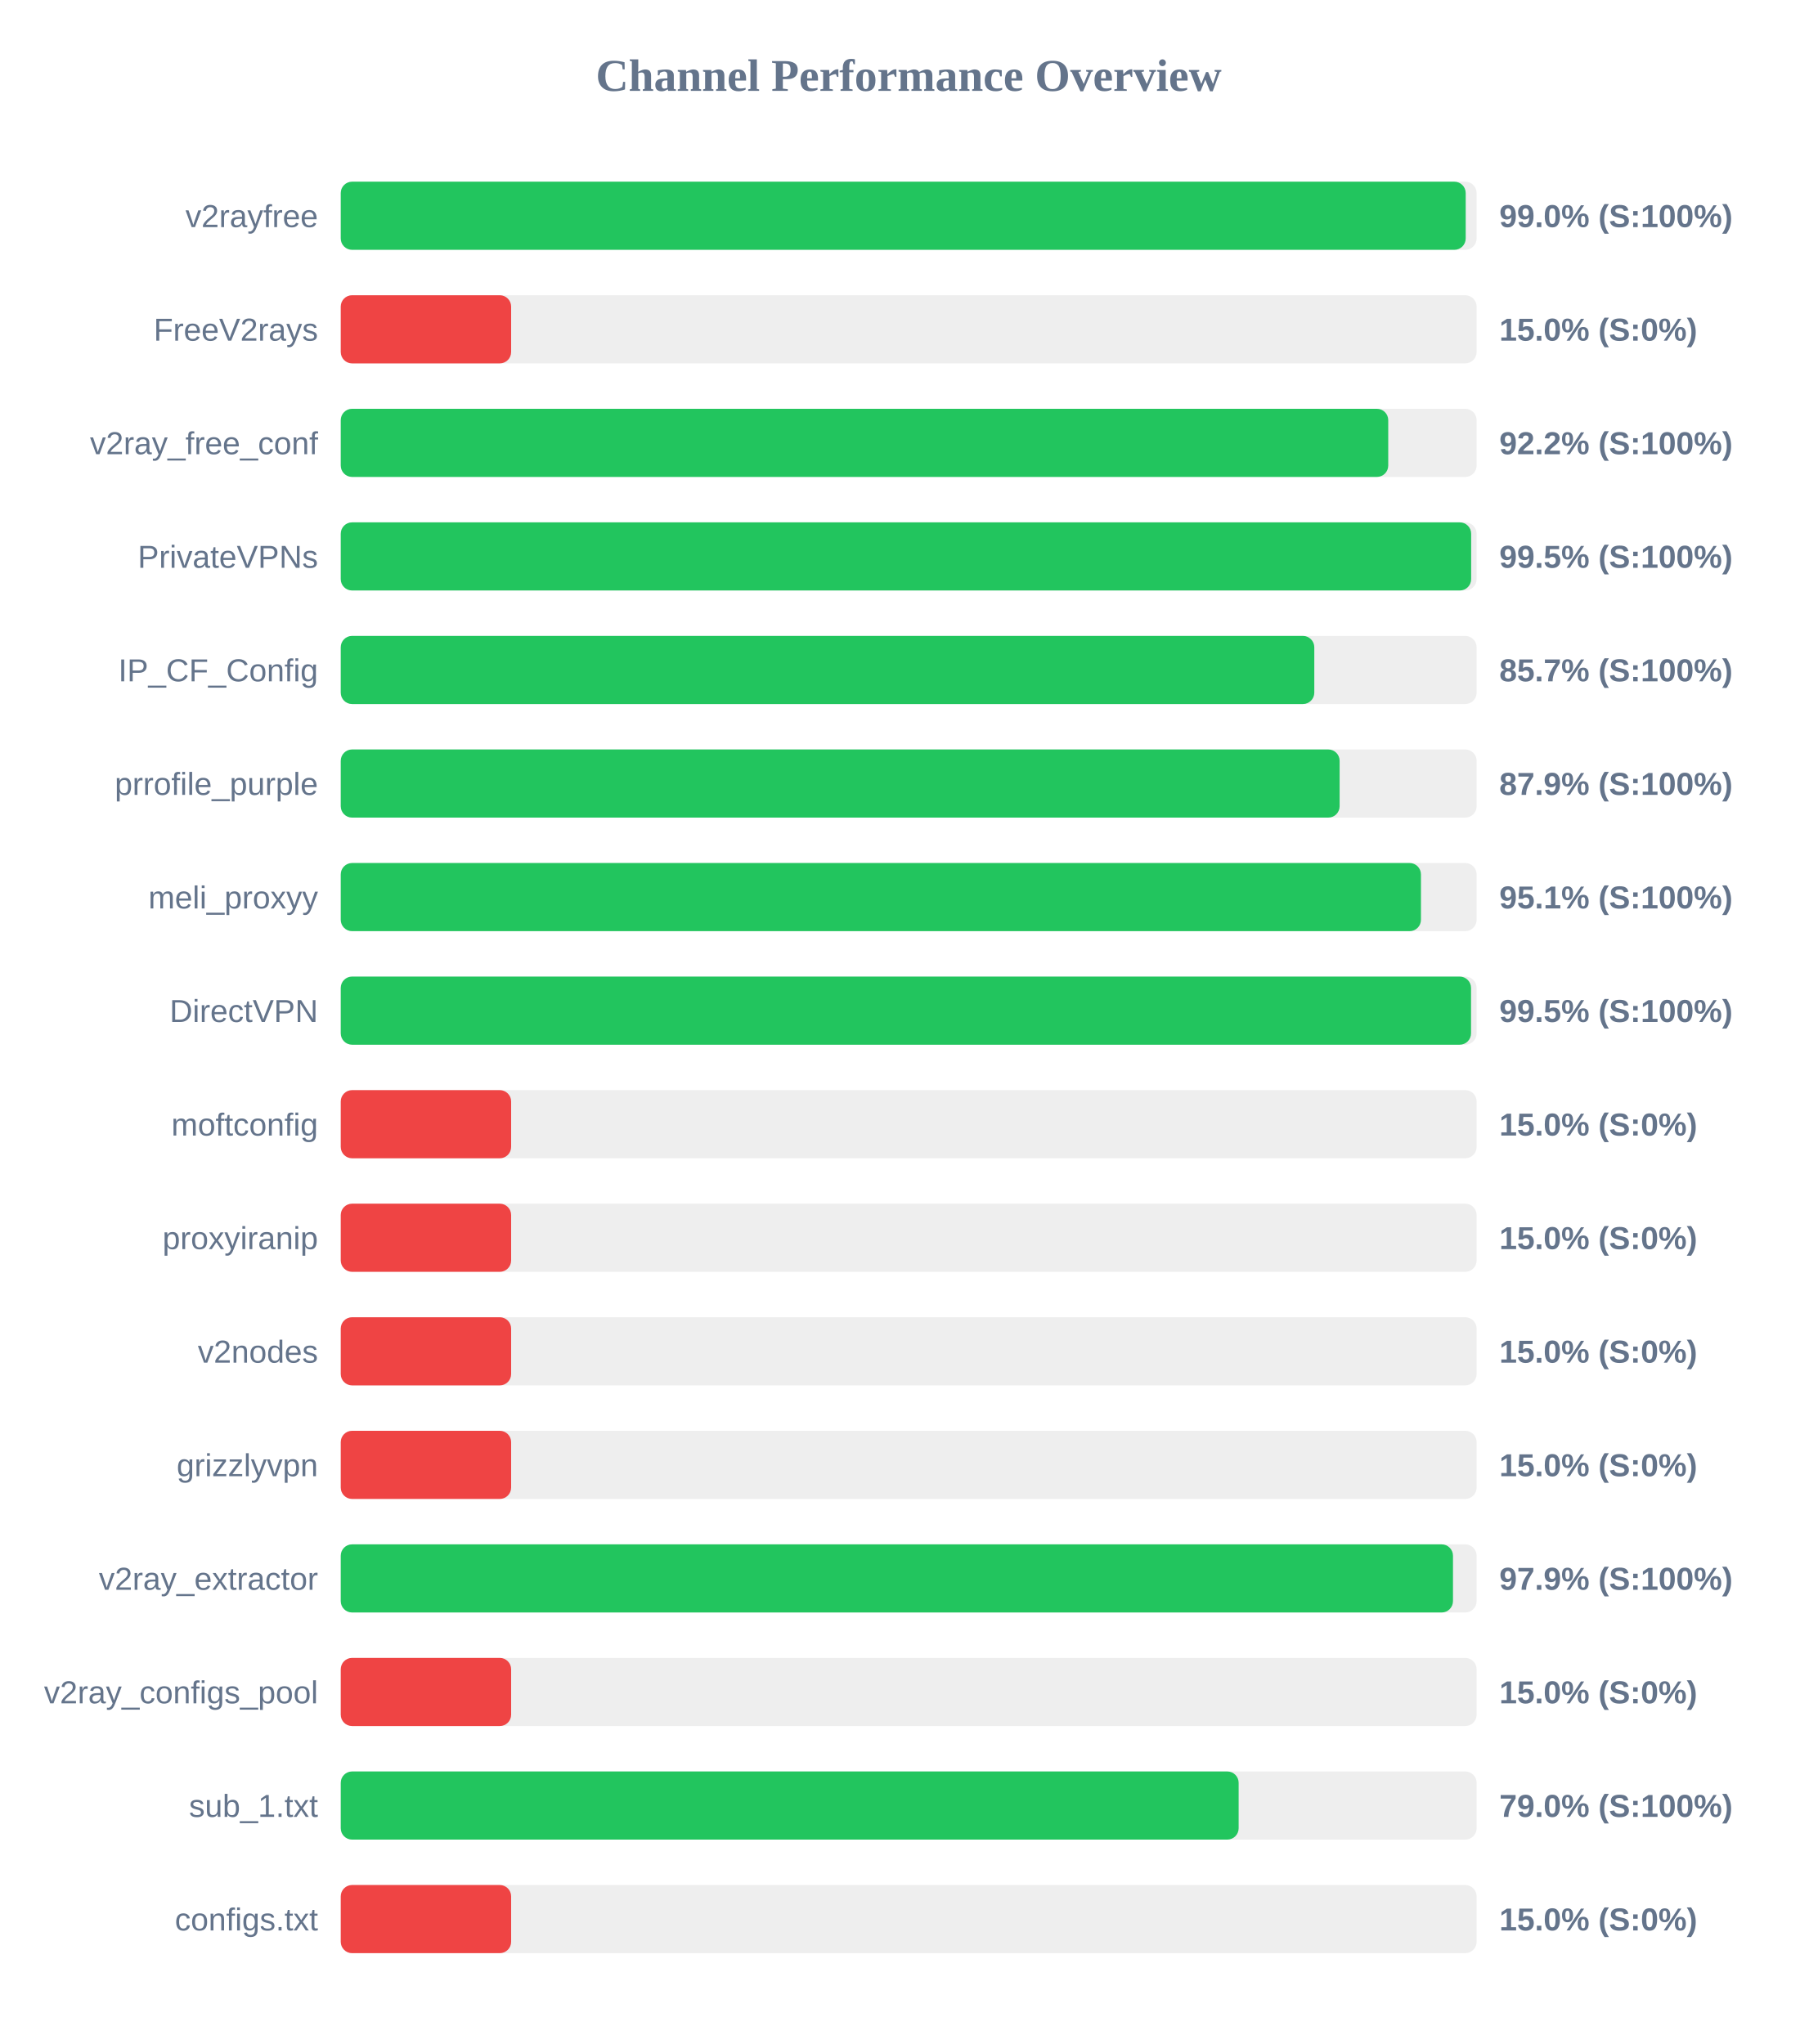
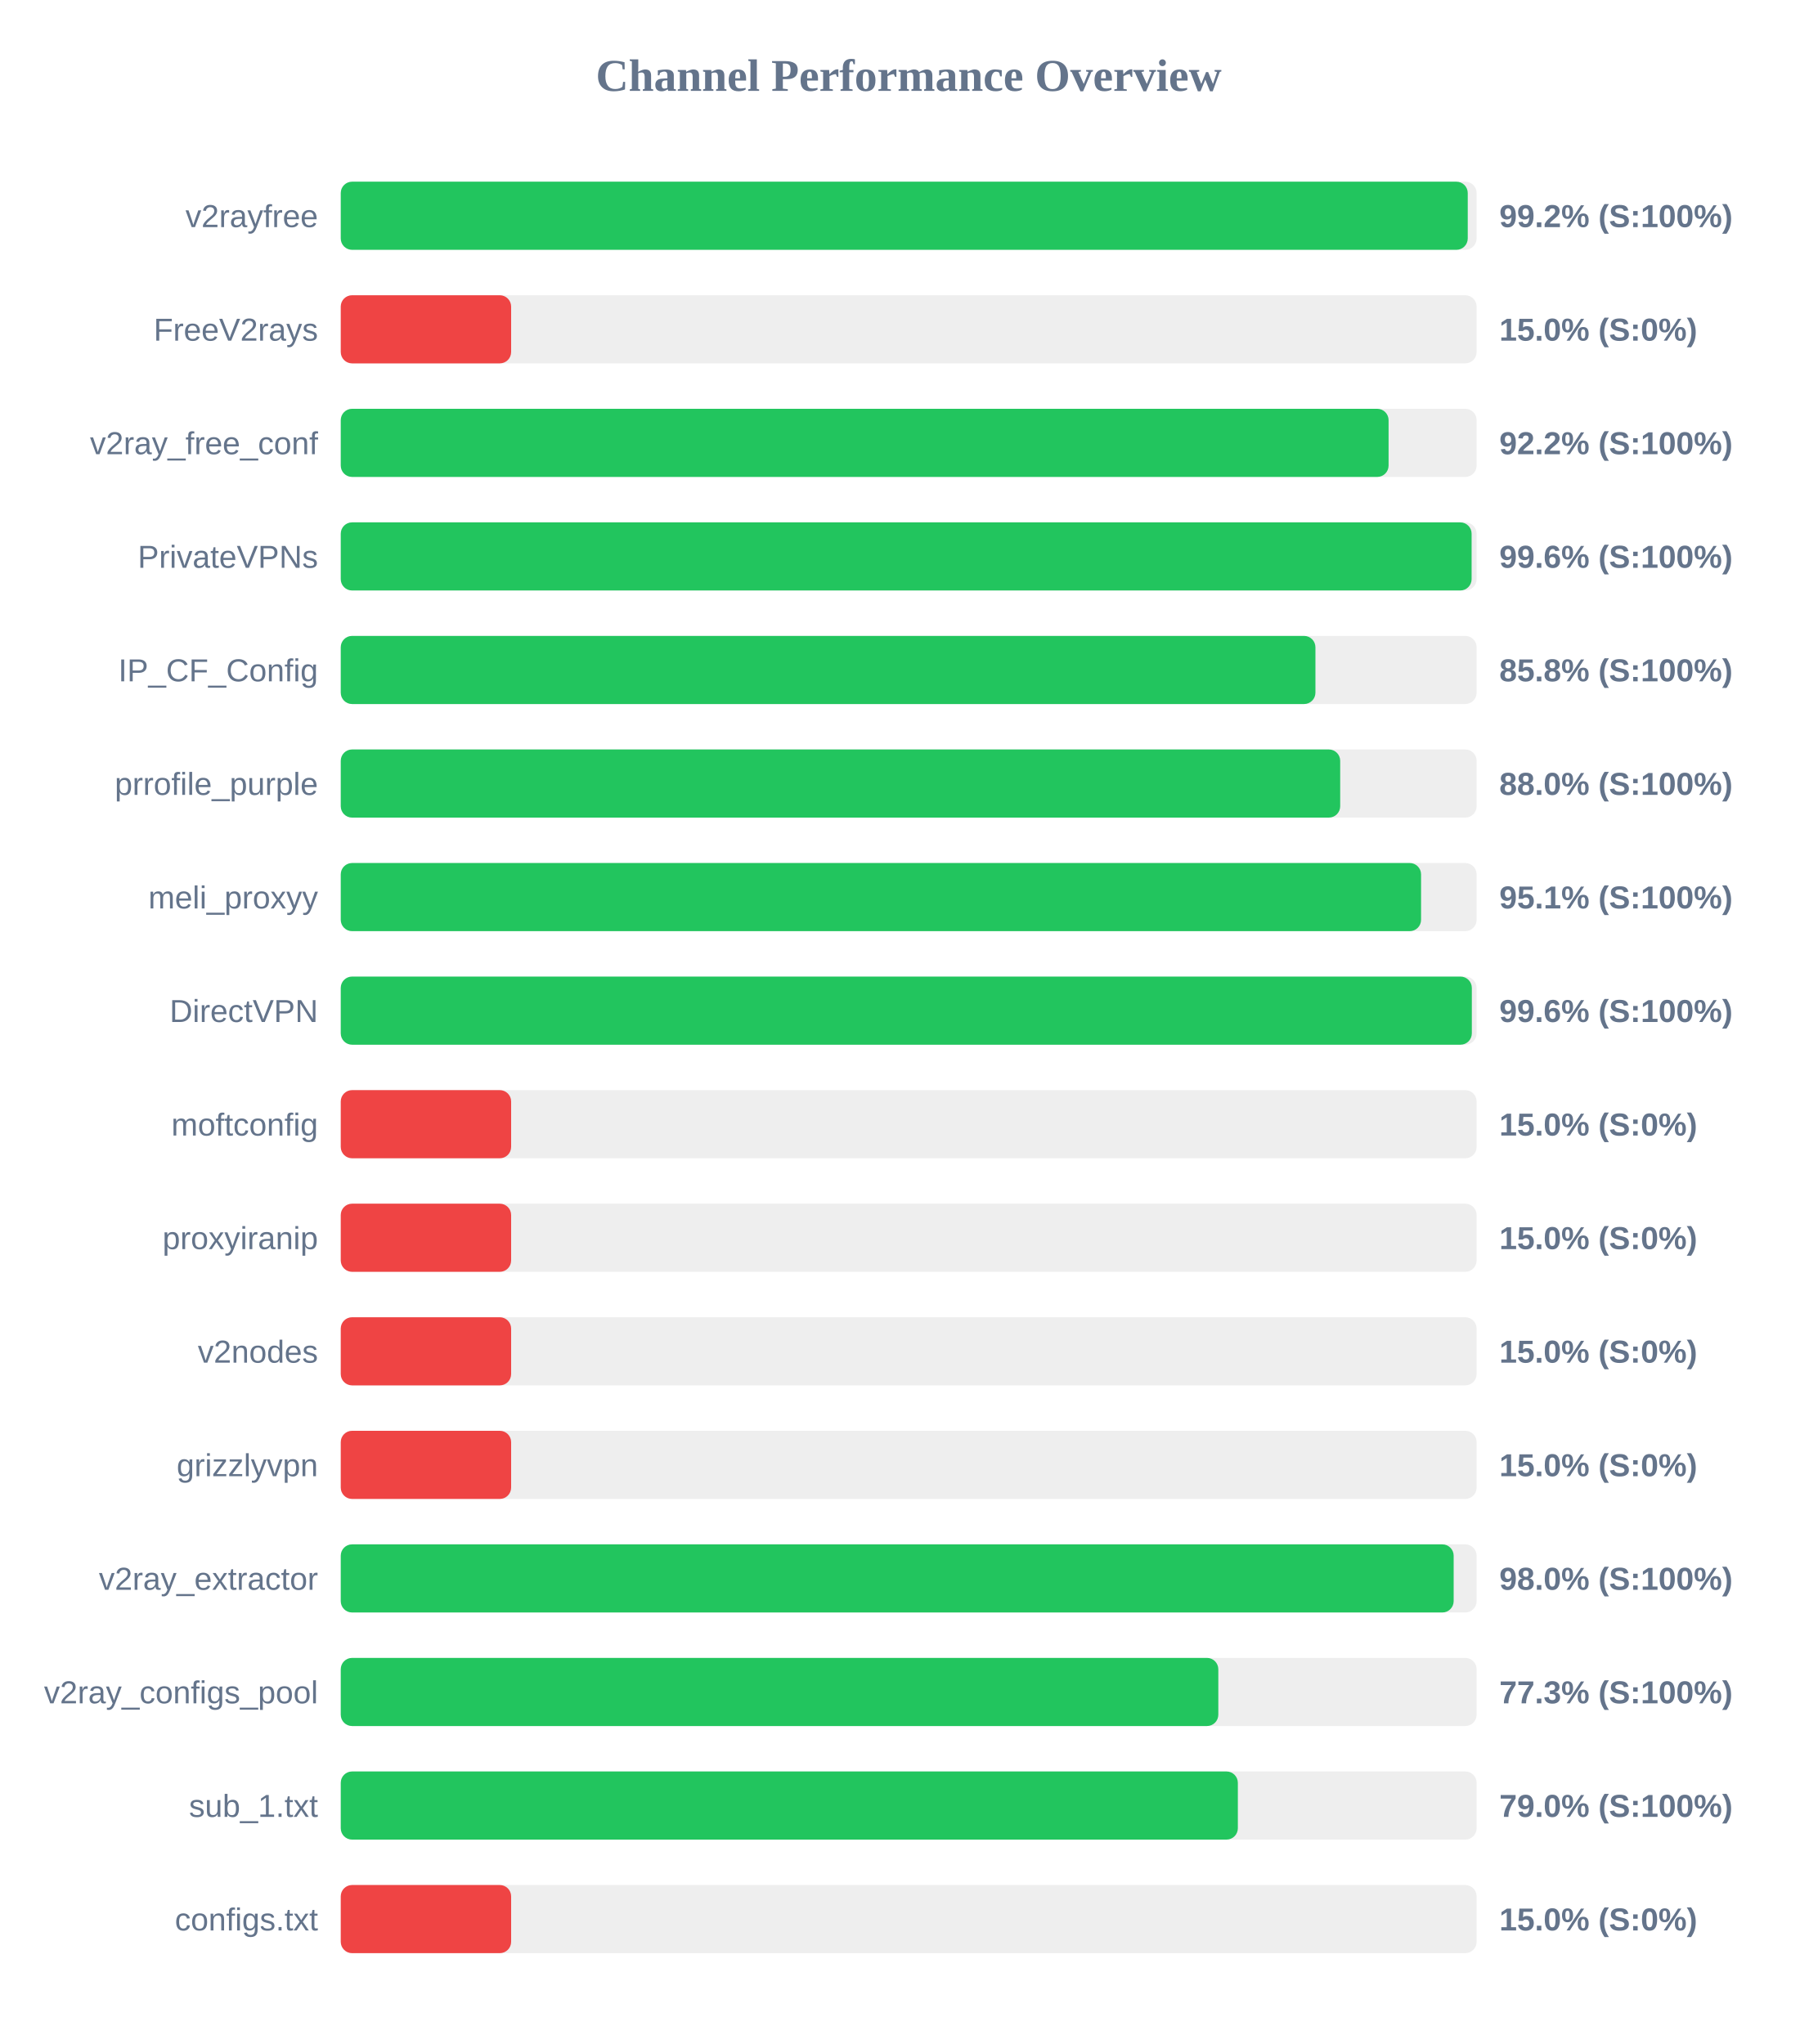
<svg xmlns="http://www.w3.org/2000/svg" width="800" height="900" version="1.1">
  <style>
        .row { font: 14px Arial; fill: #64748b; }
        .score { font: bold 14px Arial; fill: #64748b; }
    </style>
  <text x="400" y="40" text-anchor="middle" font-size="20px" font-weight="bold" fill="#64748b">Channel Performance Overview</text>
  <rect x="150" y="80" width="500" height="30" fill="#eee" rx="5" />
-   <rect x="150" y="80" width="495.2" height="30" fill="#22c55e" rx="5" />
+   <rect x="150" y="80" width="496.1" height="30" fill="#22c55e" rx="5" />
  <text x="140" y="100" text-anchor="end" class="row">v2rayfree</text>
-   <text x="660" y="100" text-anchor="start" class="score">99.0% (S:100%)</text>
+   <text x="660" y="100" text-anchor="start" class="score">99.2% (S:100%)</text>
  <rect x="150" y="130" width="500" height="30" fill="#eee" rx="5" />
  <rect x="150" y="130" width="75.0" height="30" fill="#ef4444" rx="5" />
  <text x="140" y="150" text-anchor="end" class="row">FreeV2rays</text>
  <text x="660" y="150" text-anchor="start" class="score">15.0% (S:0%)</text>
  <rect x="150" y="180" width="500" height="30" fill="#eee" rx="5" />
-   <rect x="150" y="180" width="461.1" height="30" fill="#22c55e" rx="5" />
+   <rect x="150" y="180" width="461.25" height="30" fill="#22c55e" rx="5" />
  <text x="140" y="200" text-anchor="end" class="row">v2ray_free_conf</text>
  <text x="660" y="200" text-anchor="start" class="score">92.2% (S:100%)</text>
  <rect x="150" y="230" width="500" height="30" fill="#eee" rx="5" />
-   <rect x="150" y="230" width="497.6" height="30" fill="#22c55e" rx="5" />
+   <rect x="150" y="230" width="497.8" height="30" fill="#22c55e" rx="5" />
  <text x="140" y="250" text-anchor="end" class="row">PrivateVPNs</text>
-   <text x="660" y="250" text-anchor="start" class="score">99.5% (S:100%)</text>
+   <text x="660" y="250" text-anchor="start" class="score">99.6% (S:100%)</text>
  <rect x="150" y="280" width="500" height="30" fill="#eee" rx="5" />
-   <rect x="150" y="280" width="428.55" height="30" fill="#22c55e" rx="5" />
+   <rect x="150" y="280" width="429.05" height="30" fill="#22c55e" rx="5" />
  <text x="140" y="300" text-anchor="end" class="row">IP_CF_Config</text>
-   <text x="660" y="300" text-anchor="start" class="score">85.7% (S:100%)</text>
+   <text x="660" y="300" text-anchor="start" class="score">85.8% (S:100%)</text>
  <rect x="150" y="330" width="500" height="30" fill="#eee" rx="5" />
-   <rect x="150" y="330" width="439.7" height="30" fill="#22c55e" rx="5" />
+   <rect x="150" y="330" width="439.95" height="30" fill="#22c55e" rx="5" />
  <text x="140" y="350" text-anchor="end" class="row">prrofile_purple</text>
-   <text x="660" y="350" text-anchor="start" class="score">87.9% (S:100%)</text>
+   <text x="660" y="350" text-anchor="start" class="score">88.0% (S:100%)</text>
  <rect x="150" y="380" width="500" height="30" fill="#eee" rx="5" />
-   <rect x="150" y="380" width="475.5" height="30" fill="#22c55e" rx="5" />
+   <rect x="150" y="380" width="475.55" height="30" fill="#22c55e" rx="5" />
  <text x="140" y="400" text-anchor="end" class="row">meli_proxyy</text>
  <text x="660" y="400" text-anchor="start" class="score">95.1% (S:100%)</text>
  <rect x="150" y="430" width="500" height="30" fill="#eee" rx="5" />
-   <rect x="150" y="430" width="497.55" height="30" fill="#22c55e" rx="5" />
+   <rect x="150" y="430" width="497.9" height="30" fill="#22c55e" rx="5" />
  <text x="140" y="450" text-anchor="end" class="row">DirectVPN</text>
-   <text x="660" y="450" text-anchor="start" class="score">99.5% (S:100%)</text>
+   <text x="660" y="450" text-anchor="start" class="score">99.6% (S:100%)</text>
  <rect x="150" y="480" width="500" height="30" fill="#eee" rx="5" />
  <rect x="150" y="480" width="75.0" height="30" fill="#ef4444" rx="5" />
  <text x="140" y="500" text-anchor="end" class="row">moftconfig</text>
  <text x="660" y="500" text-anchor="start" class="score">15.0% (S:0%)</text>
  <rect x="150" y="530" width="500" height="30" fill="#eee" rx="5" />
  <rect x="150" y="530" width="75.0" height="30" fill="#ef4444" rx="5" />
  <text x="140" y="550" text-anchor="end" class="row">proxyiranip</text>
  <text x="660" y="550" text-anchor="start" class="score">15.0% (S:0%)</text>
  <rect x="150" y="580" width="500" height="30" fill="#eee" rx="5" />
  <rect x="150" y="580" width="75.0" height="30" fill="#ef4444" rx="5" />
  <text x="140" y="600" text-anchor="end" class="row">v2nodes</text>
  <text x="660" y="600" text-anchor="start" class="score">15.0% (S:0%)</text>
  <rect x="150" y="630" width="500" height="30" fill="#eee" rx="5" />
  <rect x="150" y="630" width="75.0" height="30" fill="#ef4444" rx="5" />
  <text x="140" y="650" text-anchor="end" class="row">grizzlyvpn</text>
  <text x="660" y="650" text-anchor="start" class="score">15.0% (S:0%)</text>
  <rect x="150" y="680" width="500" height="30" fill="#eee" rx="5" />
-   <rect x="150" y="680" width="489.6" height="30" fill="#22c55e" rx="5" />
+   <rect x="150" y="680" width="489.9" height="30" fill="#22c55e" rx="5" />
  <text x="140" y="700" text-anchor="end" class="row">v2ray_extractor</text>
-   <text x="660" y="700" text-anchor="start" class="score">97.9% (S:100%)</text>
+   <text x="660" y="700" text-anchor="start" class="score">98.0% (S:100%)</text>
  <rect x="150" y="730" width="500" height="30" fill="#eee" rx="5" />
-   <rect x="150" y="730" width="75.0" height="30" fill="#ef4444" rx="5" />
+   <rect x="150" y="730" width="386.3" height="30" fill="#22c55e" rx="5" />
  <text x="140" y="750" text-anchor="end" class="row">v2ray_configs_pool</text>
-   <text x="660" y="750" text-anchor="start" class="score">15.0% (S:0%)</text>
+   <text x="660" y="750" text-anchor="start" class="score">77.3% (S:100%)</text>
  <rect x="150" y="780" width="500" height="30" fill="#eee" rx="5" />
-   <rect x="150" y="780" width="395.25" height="30" fill="#22c55e" rx="5" />
+   <rect x="150" y="780" width="394.9" height="30" fill="#22c55e" rx="5" />
  <text x="140" y="800" text-anchor="end" class="row">sub_1.txt</text>
  <text x="660" y="800" text-anchor="start" class="score">79.0% (S:100%)</text>
  <rect x="150" y="830" width="500" height="30" fill="#eee" rx="5" />
  <rect x="150" y="830" width="75.0" height="30" fill="#ef4444" rx="5" />
  <text x="140" y="850" text-anchor="end" class="row">configs.txt</text>
  <text x="660" y="850" text-anchor="start" class="score">15.0% (S:0%)</text>
</svg>
